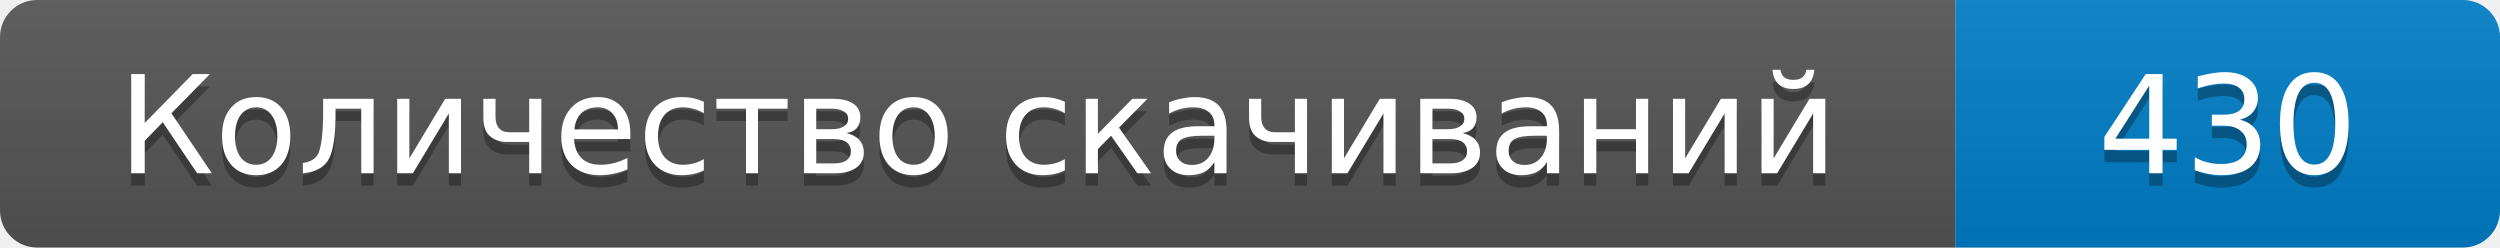
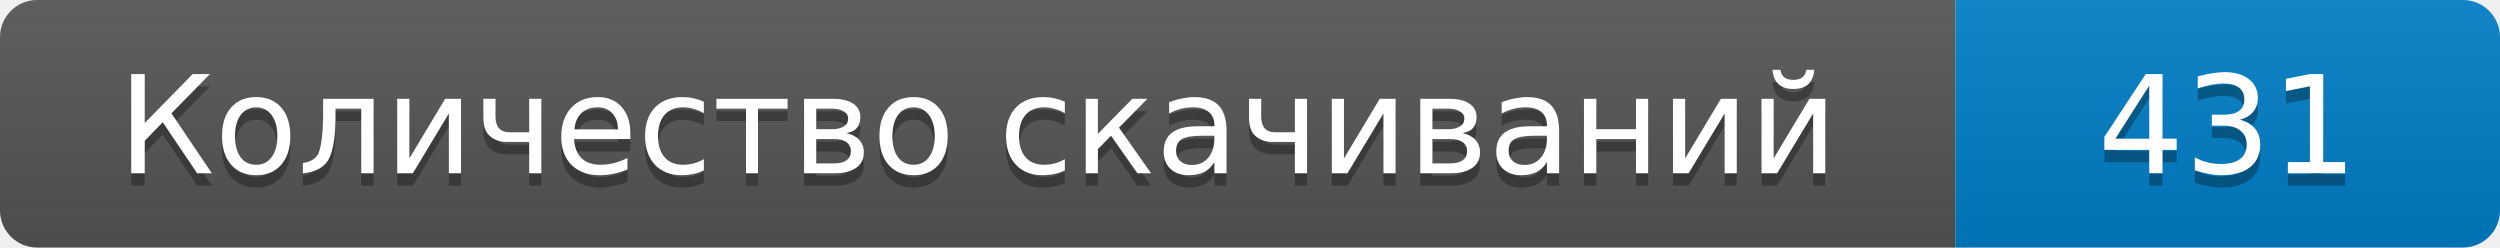
- <svg xmlns="http://www.w3.org/2000/svg" width="202" height="20" role="img" aria-label="Количество скачиваний: 430">
+ <svg xmlns="http://www.w3.org/2000/svg" width="202" height="20" role="img" aria-label="Количество скачиваний: 431">
  <linearGradient id="s" x2="0" y2="100%">
    <stop offset="0" stop-color="#bbb" stop-opacity=".1" />
    <stop offset="1" stop-opacity=".1" />
  </linearGradient>
  <clipPath id="r">
    <rect width="202" height="20" rx="3" />
  </clipPath>
  <g clip-path="url(#r)">
    <path fill="#555" d="M0 0h158v20H0z" />
    <path fill="#007ec6" d="M158 0h44v20h-44z" />
    <path fill="url(#s)" d="M0 0h202v20H0z" />
  </g>
  <g fill="#fff" text-anchor="middle" font-family="Verdana,DejaVu Sans,sans-serif" font-size="11">
    <text x="79" y="15" fill="#010101" fill-opacity=".3">Количество скачиваний</text>
    <text x="79" y="14">Количество скачиваний</text>
-     <text x="180" y="15" fill="#010101" fill-opacity=".3">430</text>
-     <text x="180" y="14">430</text>
+     <text x="180" y="15" fill="#010101" fill-opacity=".3">431</text>
+     <text x="180" y="14">431</text>
  </g>
</svg>
